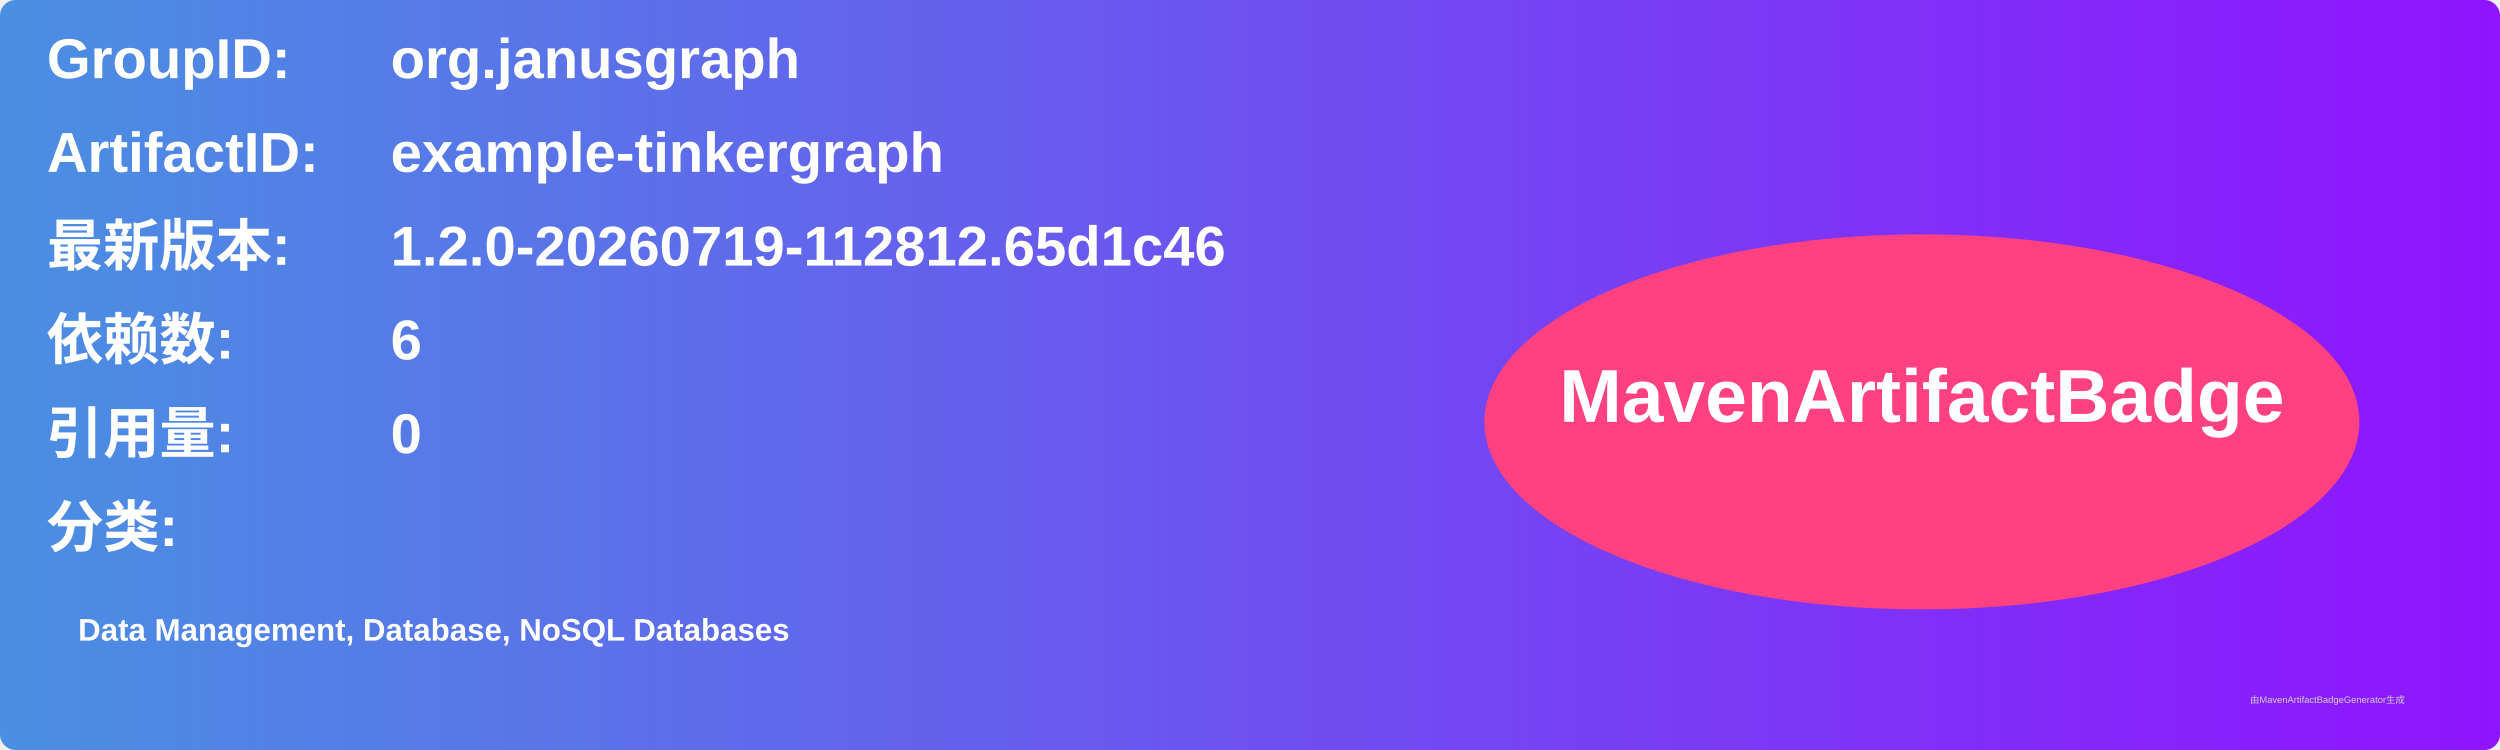
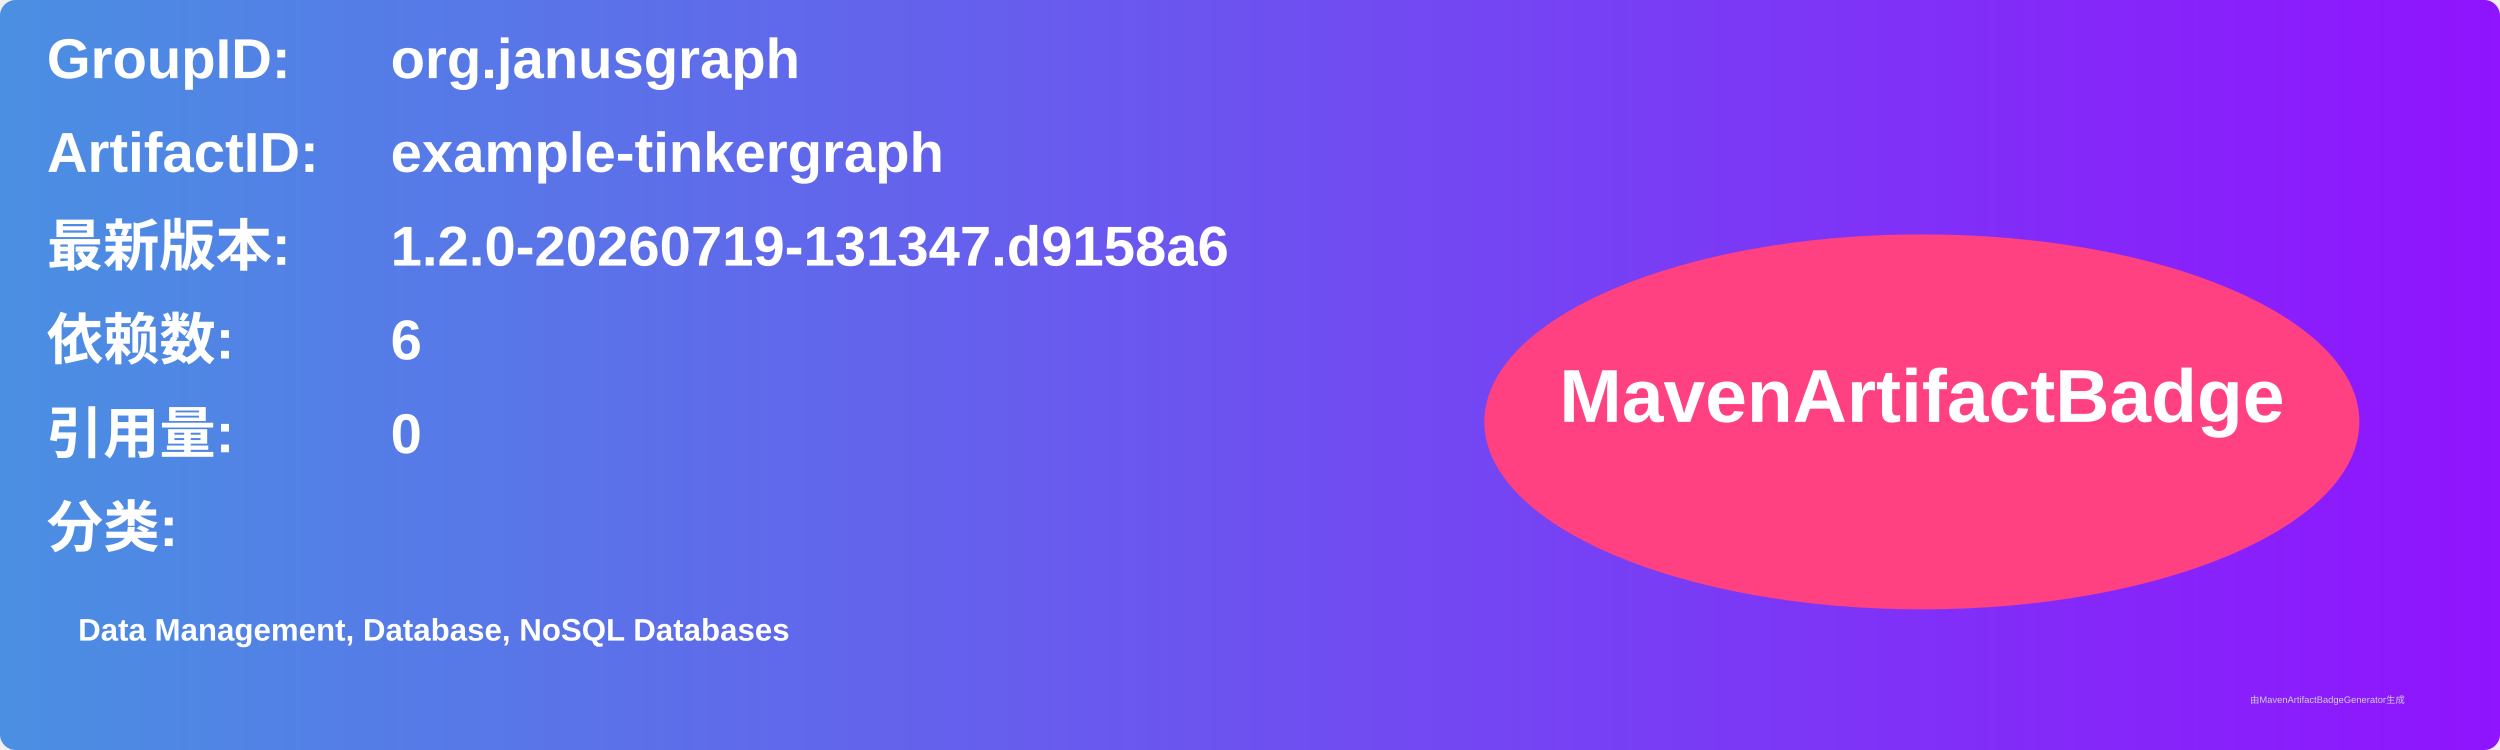
<svg xmlns="http://www.w3.org/2000/svg" width="800" height="240" viewBox="0 0 800 240">
  <linearGradient id="grad" x1="0%" y1="0%" x2="100%" y2="0%">
    <stop offset="0%" stop-color="#4a90e2" />
    <stop offset="100%" stop-color="#9013fe" />
  </linearGradient>
  <rect width="100%" height="100%" rx="5" ry="5" fill="url(#grad)" />
  <g transform="translate(15, 15)">
    <text x="0" y="10" font-family="Arial" font-size="18" fill="white" font-weight="bold" width="260">GroupID:</text>
    <text x="110" y="10" font-family="Arial" font-size="18" fill="white" font-weight="bold" width="460">org.janusgraph</text>
    <text x="0" y="40" font-family="Arial" font-size="18" fill="white" font-weight="bold" width="260">ArtifactID:</text>
    <text x="110" y="40" font-family="Arial" font-size="18" fill="white" font-weight="bold" width="460">example-tinkergraph</text>
    <text x="0" y="70" font-family="Arial" font-size="18" fill="white" font-weight="bold">最新版本:</text>
    <text x="110" y="70" font-family="Arial" font-size="18" fill="white" font-weight="bold">
-       <tspan font-weight="bold">1.2.0-20260719-112812.65d1c46</tspan>
+       <tspan font-weight="bold">1.2.0-20260719-131347.d9158a6</tspan>
    </text>
    <text x="0" y="100" font-family="Arial" font-size="18" fill="white" font-weight="bold">依赖数: </text>
    <text x="110" y="100" font-family="Arial" font-size="18" fill="white">
      <tspan font-weight="bold">6</tspan>
    </text>
    <text x="0" y="130" font-family="Arial" font-size="18" fill="white" font-weight="bold">引用量: </text>
    <text x="110" y="130" font-family="Arial" font-size="18" fill="white">
      <tspan font-weight="bold">0</tspan>
    </text>
    <text x="0" y="160" font-family="Arial" font-size="18" fill="white" font-weight="bold">分类:</text>
    <text x="10" y="190" font-family="Arial" font-size="10" fill="white">
      <tspan font-weight="bold">Data Management, Database, NoSQL Databases</tspan>
    </text>
    <ellipse cx="600" cy="120" rx="140" ry="60" fill="#ff4081" />
    <text x="600" y="120" text-anchor="middle" font-family="Arial" font-size="24" fill="white" font-weight="bold">MavenArtifactBadge</text>
  </g>
  <text x="720" y="225" font-family="Arial" font-size="3" fill="#d0d0d0">由MavenArtifactBadgeGenerator生成</text>
</svg>
